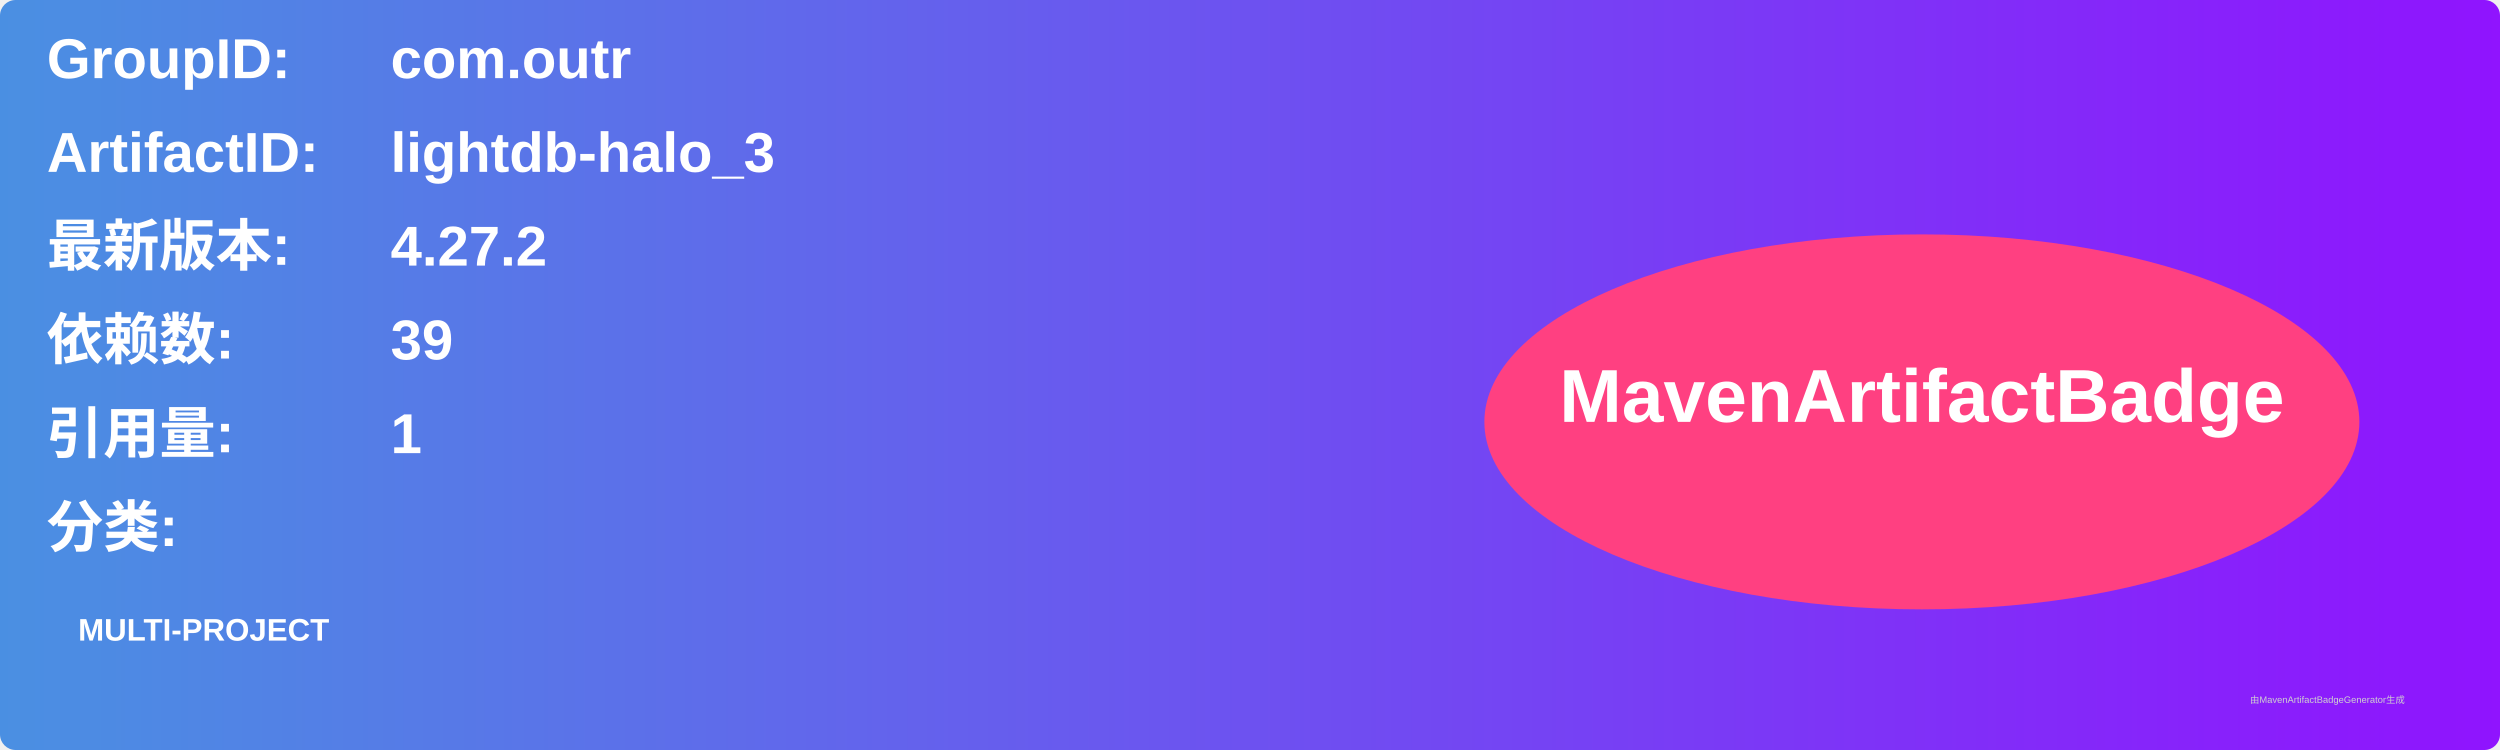
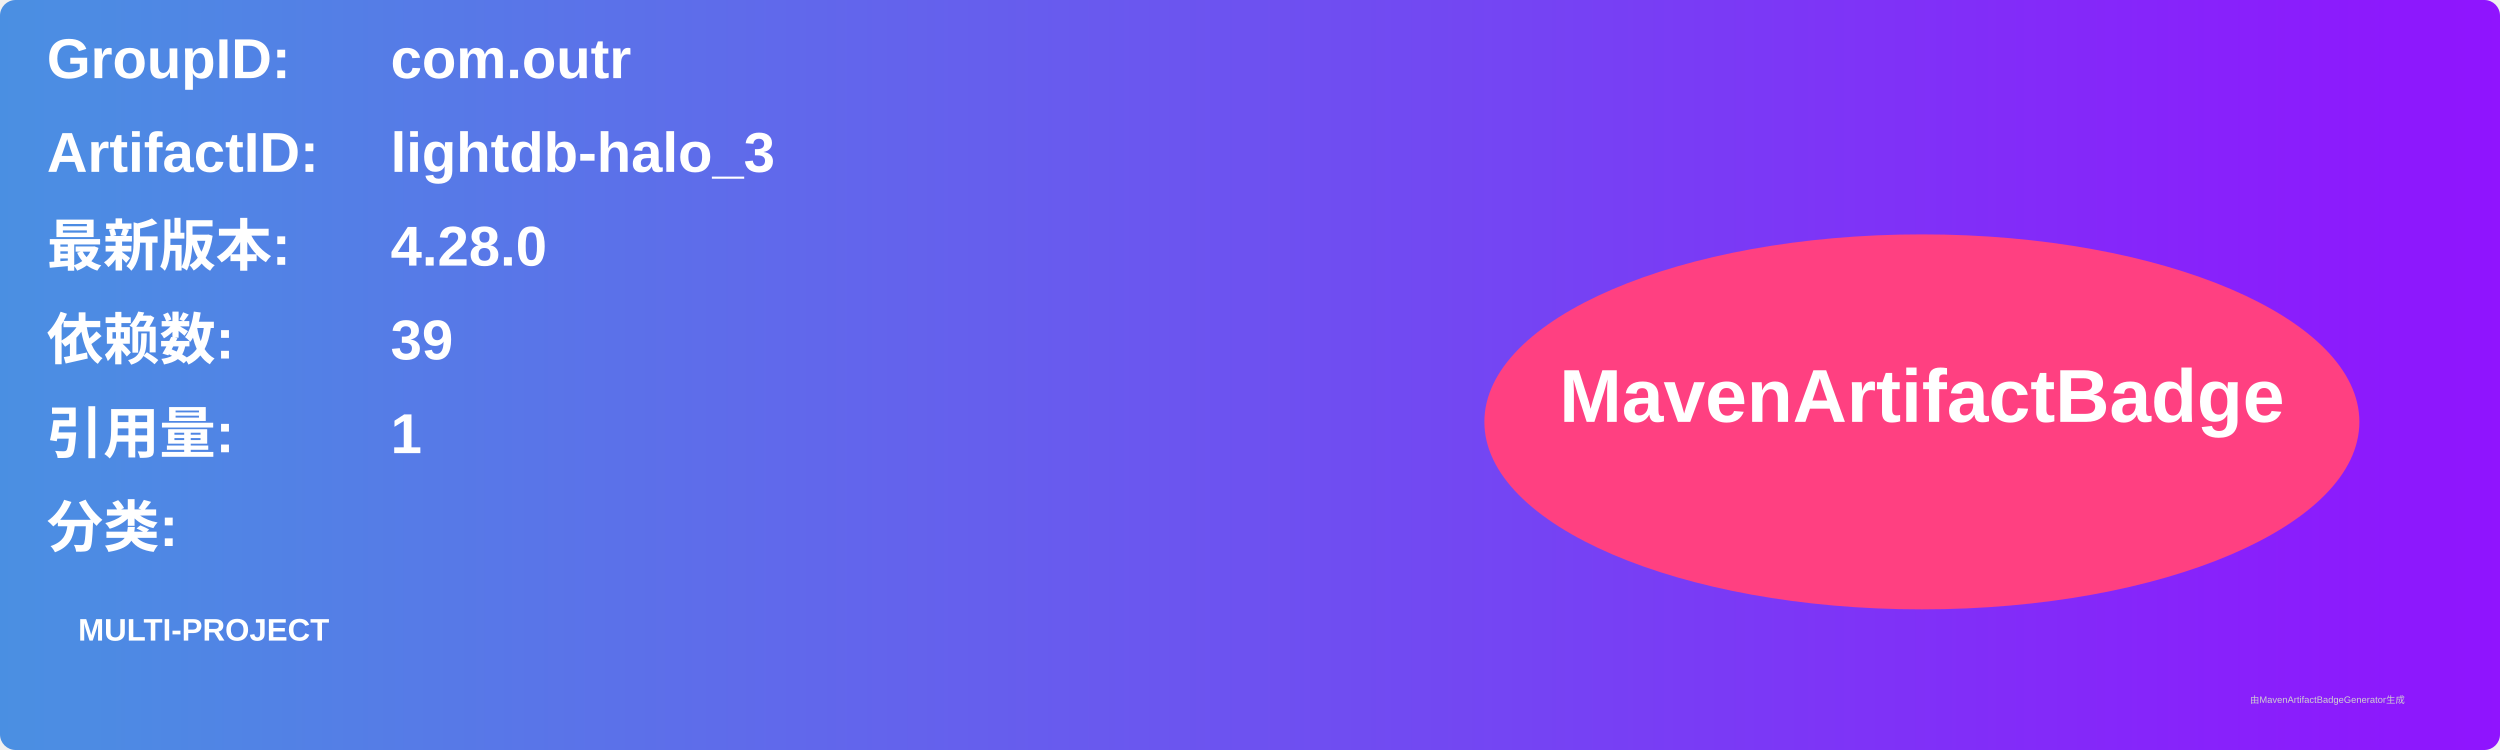
<svg xmlns="http://www.w3.org/2000/svg" width="800" height="240" viewBox="0 0 800 240">
  <linearGradient id="grad" x1="0%" y1="0%" x2="100%" y2="0%">
    <stop offset="0%" stop-color="#4a90e2" />
    <stop offset="100%" stop-color="#9013fe" />
  </linearGradient>
  <rect width="100%" height="100%" rx="5" ry="5" fill="url(#grad)" />
  <g transform="translate(15, 15)">
    <text x="0" y="10" font-family="Arial" font-size="18" fill="white" font-weight="bold" width="260">GroupID:</text>
    <text x="110" y="10" font-family="Arial" font-size="18" fill="white" font-weight="bold" width="460">com.outr</text>
    <text x="0" y="40" font-family="Arial" font-size="18" fill="white" font-weight="bold" width="260">ArtifactID:</text>
    <text x="110" y="40" font-family="Arial" font-size="18" fill="white" font-weight="bold" width="460">lightdb-halo_3</text>
    <text x="0" y="70" font-family="Arial" font-size="18" fill="white" font-weight="bold">最新版本:</text>
    <text x="110" y="70" font-family="Arial" font-size="18" fill="white" font-weight="bold">
-       <tspan font-weight="bold">4.27.2</tspan>
+       <tspan font-weight="bold">4.28.0</tspan>
    </text>
    <text x="0" y="100" font-family="Arial" font-size="18" fill="white" font-weight="bold">依赖数: </text>
    <text x="110" y="100" font-family="Arial" font-size="18" fill="white">
      <tspan font-weight="bold">39</tspan>
    </text>
    <text x="0" y="130" font-family="Arial" font-size="18" fill="white" font-weight="bold">引用量: </text>
    <text x="110" y="130" font-family="Arial" font-size="18" fill="white">
      <tspan font-weight="bold">1</tspan>
    </text>
    <text x="0" y="160" font-family="Arial" font-size="18" fill="white" font-weight="bold">分类:</text>
    <text x="10" y="190" font-family="Arial" font-size="10" fill="white">
      <tspan font-weight="bold">MULTI-PROJECT</tspan>
    </text>
    <ellipse cx="600" cy="120" rx="140" ry="60" fill="#ff4081" />
    <text x="600" y="120" text-anchor="middle" font-family="Arial" font-size="24" fill="white" font-weight="bold">MavenArtifactBadge</text>
  </g>
  <text x="720" y="225" font-family="Arial" font-size="3" fill="#d0d0d0">由MavenArtifactBadgeGenerator生成</text>
</svg>
